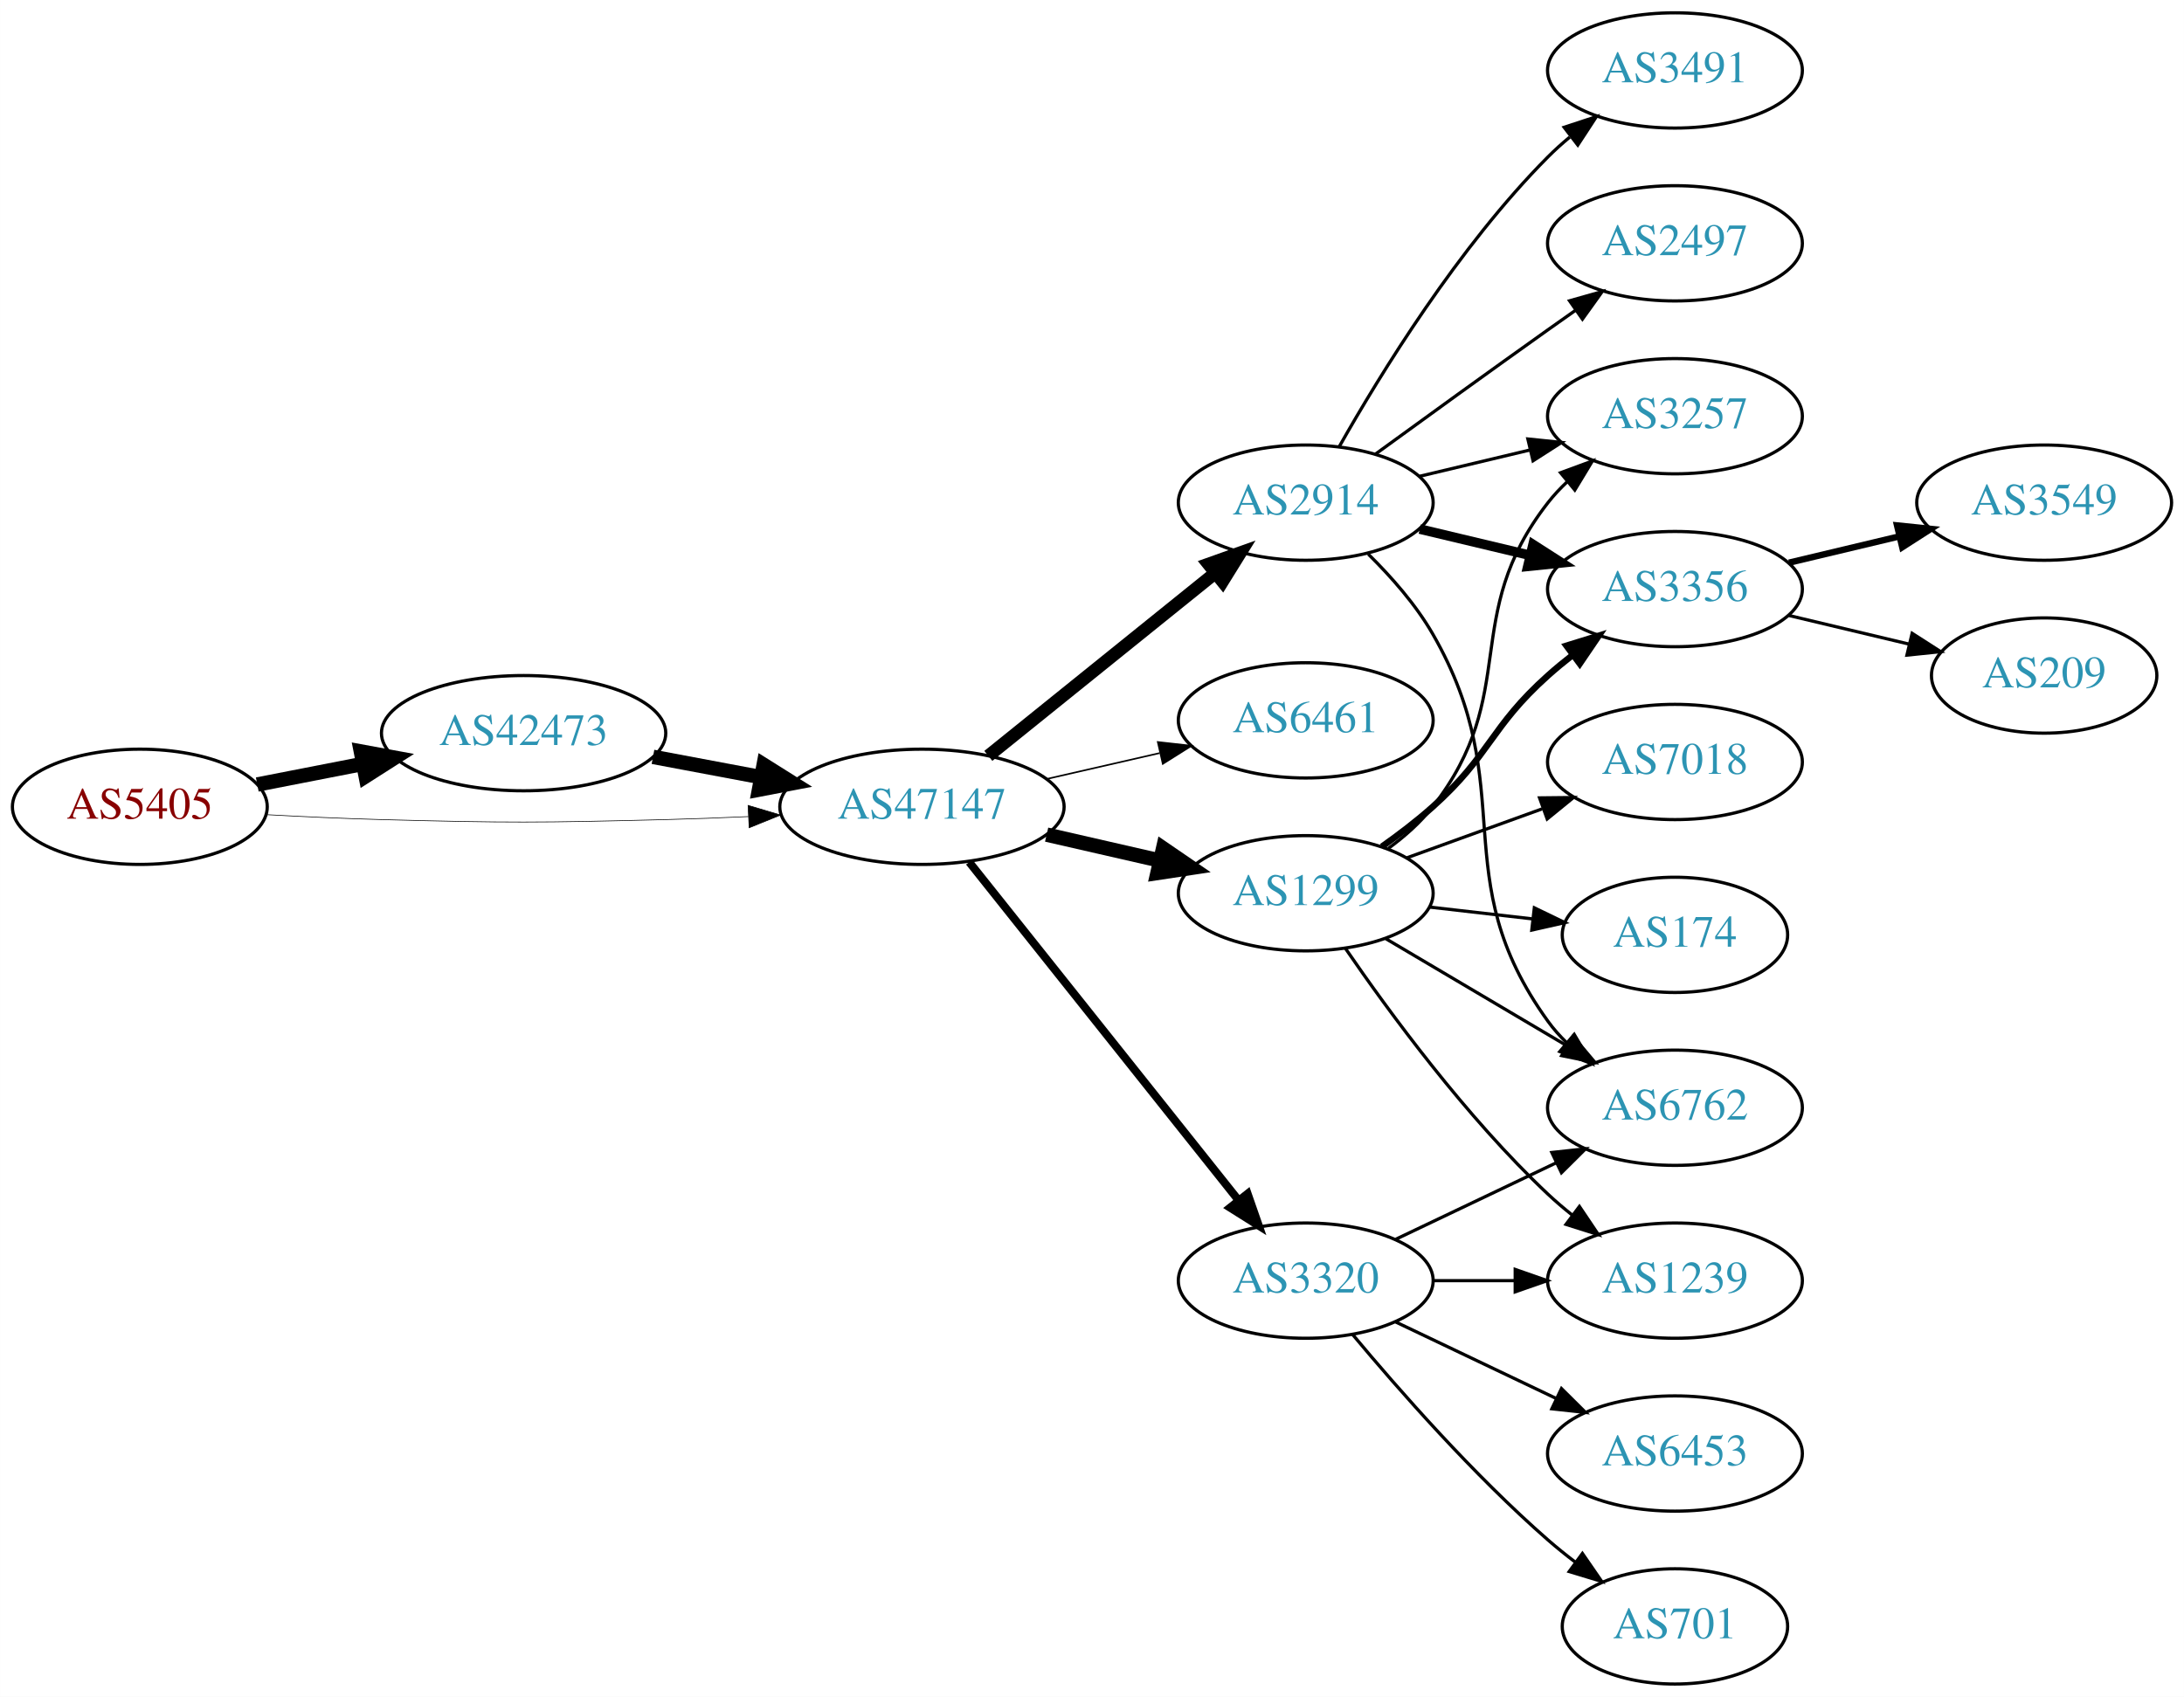
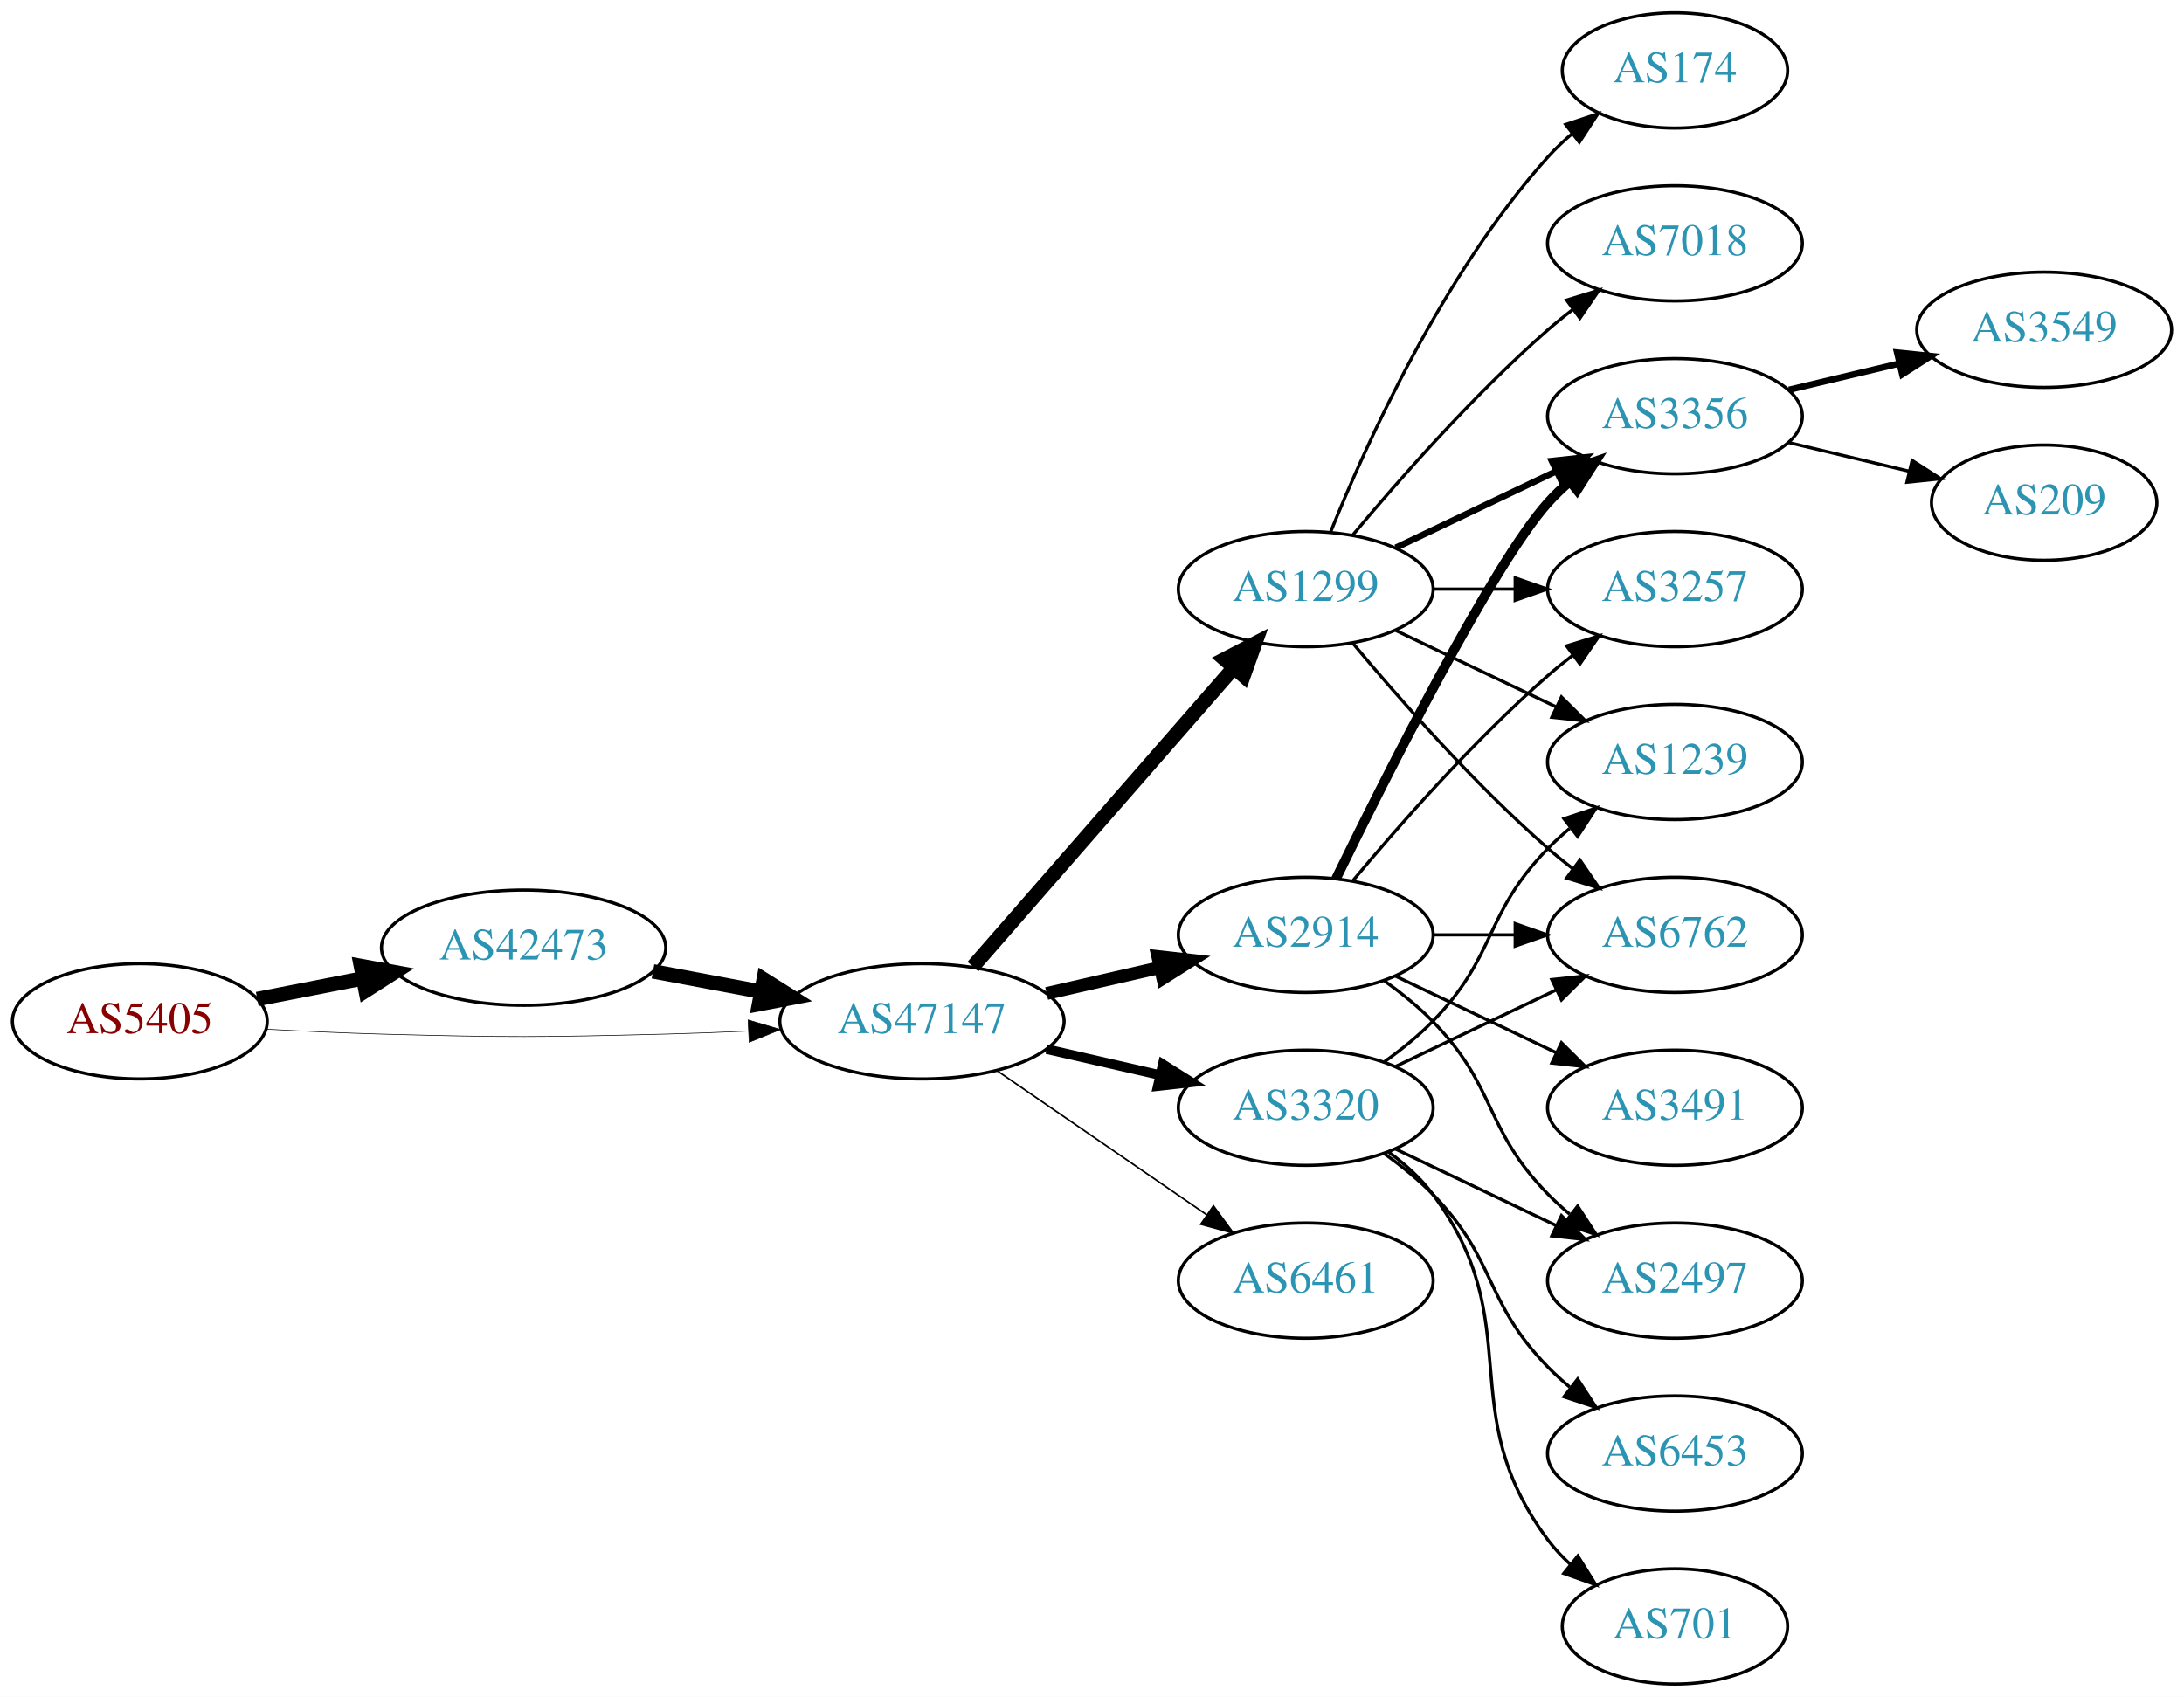
<svg xmlns="http://www.w3.org/2000/svg" xmlns:xlink="http://www.w3.org/1999/xlink" width="682pt" height="530pt" viewBox="0.00 0.00 681.96 530.00">
  <g id="graph0" class="graph" transform="scale(1 1) rotate(0) translate(4 526)">
    <polygon fill="white" stroke="none" points="-4,4 -4,-526 677.956,-526 677.956,4 -4,4" />
    <g id="node1" class="node">
      <g id="a_node1">
        <a xlink:href="/asn/5405" xlink:title="AS5405 ~ CSO.net Internet Services GmbH [AT]">
-           <ellipse fill="#ffffff" stroke="black" cx="39.647" cy="-274" rx="39.794" ry="18" />
-           <text text-anchor="middle" x="39.647" y="-270.3" font-family="Times,serif" font-size="14.00" fill="#880000">AS5405</text>
+           <ellipse fill="#ffffff" stroke="black" cx="39.647" cy="-207" rx="39.794" ry="18" />
+           <text text-anchor="middle" x="39.647" y="-203.3" font-family="Times,serif" font-size="14.00" fill="#880000">AS5405</text>
        </a>
      </g>
    </g>
    <g id="node2" class="node">
      <g id="a_node2">
        <a xlink:href="/asn/42473" xlink:title="AS42473 ~ ANEXIA Internetdienstleistungs GmbH [AT]">
-           <ellipse fill="#ffffff" stroke="black" cx="159.489" cy="-297" rx="44.393" ry="18" />
-           <text text-anchor="middle" x="159.489" y="-293.3" font-family="Times,serif" font-size="14.00" fill="#2c94b3">AS42473</text>
+           <ellipse fill="#ffffff" stroke="black" cx="159.489" cy="-230" rx="44.393" ry="18" />
+           <text text-anchor="middle" x="159.489" y="-226.3" font-family="Times,serif" font-size="14.00" fill="#2c94b3">AS42473</text>
        </a>
      </g>
    </g>
    <g id="edge1" class="edge">
-       <path fill="none" stroke="black" stroke-width="4.5" d="M76.323,-280.963C86.696,-282.988 98.214,-285.236 109.264,-287.392" />
-       <polygon fill="black" stroke="black" stroke-width="4.5" points="108.665,-291.287 119.234,-289.338 110.173,-283.558 108.665,-291.287" />
+       <path fill="none" stroke="black" stroke-width="4.5" d="M76.323,-213.963C86.696,-215.988 98.214,-218.236 109.264,-220.392" />
+       <polygon fill="black" stroke="black" stroke-width="4.5" points="108.665,-224.287 119.234,-222.338 110.173,-216.558 108.665,-224.287" />
    </g>
    <g id="node3" class="node">
      <g id="a_node3">
        <a xlink:href="/asn/47147" xlink:title="AS47147 ~ ANEXIA Internetdienstleistungs GmbH [AT]">
-           <ellipse fill="#ffffff" stroke="black" cx="283.881" cy="-274" rx="44.393" ry="18" />
-           <text text-anchor="middle" x="283.881" y="-270.3" font-family="Times,serif" font-size="14.00" fill="#2c94b3">AS47147</text>
+           <ellipse fill="#ffffff" stroke="black" cx="283.881" cy="-207" rx="44.393" ry="18" />
+           <text text-anchor="middle" x="283.881" y="-203.3" font-family="Times,serif" font-size="14.00" fill="#2c94b3">AS47147</text>
        </a>
      </g>
    </g>
    <g id="edge2" class="edge">
-       <path fill="none" stroke="black" stroke-width="0.205" d="M78.989,-271.551C90.642,-270.913 103.487,-270.316 115.293,-270 154.564,-268.949 164.412,-269.009 203.685,-270 212.093,-270.212 220.998,-270.551 229.685,-270.944" />
-       <polygon fill="black" stroke="black" stroke-width="0.205" points="229.582,-274.443 239.739,-271.425 229.917,-267.451 229.582,-274.443" />
+       <path fill="none" stroke="black" stroke-width="0.196" d="M78.989,-204.551C90.642,-203.913 103.487,-203.316 115.293,-203 154.564,-201.949 164.412,-202.009 203.685,-203 212.093,-203.212 220.998,-203.551 229.685,-203.944" />
+       <polygon fill="black" stroke="black" stroke-width="0.196" points="229.582,-207.443 239.739,-204.425 229.917,-200.451 229.582,-207.443" />
    </g>
    <g id="edge3" class="edge">
-       <path fill="none" stroke="black" stroke-width="4.5" d="M199.888,-289.596C210.589,-287.585 222.312,-285.382 233.489,-283.282" />
-       <polygon fill="black" stroke="black" stroke-width="4.5" points="234.455,-287.107 243.556,-281.39 233,-279.367 234.455,-287.107" />
+       <path fill="none" stroke="black" stroke-width="4.5" d="M199.888,-222.596C210.589,-220.585 222.312,-218.382 233.489,-216.282" />
+       <polygon fill="black" stroke="black" stroke-width="4.5" points="234.455,-220.107 243.556,-214.39 233,-212.367 234.455,-220.107" />
    </g>
    <g id="node4" class="node">
      <g id="a_node4">
-         <a xlink:href="/asn/2914" xlink:title="AS2914 ~ NTT America, Inc. [US]">
-           <ellipse fill="#ffffff" stroke="black" cx="403.724" cy="-369" rx="39.794" ry="18" />
-           <text text-anchor="middle" x="403.724" y="-365.3" font-family="Times,serif" font-size="14.00" fill="#2c94b3">AS2914</text>
+         <a xlink:href="/asn/1299" xlink:title="AS1299 ~ Telia Carrier [EU]">
+           <ellipse fill="#ffffff" stroke="black" cx="403.724" cy="-342" rx="39.794" ry="18" />
+           <text text-anchor="middle" x="403.724" y="-338.3" font-family="Times,serif" font-size="14.00" fill="#2c94b3">AS1299</text>
        </a>
      </g>
    </g>
    <g id="edge4" class="edge">
-       <path fill="none" stroke="black" stroke-width="4" d="M304.605,-289.901C324.01,-305.544 353.796,-329.557 375.461,-347.021" />
-       <polygon fill="black" stroke="black" stroke-width="4" points="373.345,-349.812 383.327,-353.363 377.739,-344.362 373.345,-349.812" />
+       <path fill="none" stroke="black" stroke-width="4.5" d="M299.806,-224.098C320.349,-247.631 357.468,-290.155 381.064,-317.187" />
+       <polygon fill="black" stroke="black" stroke-width="4.5" points="378.378,-320.097 387.92,-325.041 384.31,-314.918 378.378,-320.097" />
    </g>
    <g id="node5" class="node">
      <g id="a_node5">
-         <a xlink:href="/asn/6461" xlink:title="AS6461 ~ Zayo Bandwidth [US]">
-           <ellipse fill="#ffffff" stroke="black" cx="403.724" cy="-301" rx="39.794" ry="18" />
-           <text text-anchor="middle" x="403.724" y="-297.3" font-family="Times,serif" font-size="14.00" fill="#2c94b3">AS6461</text>
+         <a xlink:href="/asn/2914" xlink:title="AS2914 ~ NTT America, Inc. [US]">
+           <ellipse fill="#ffffff" stroke="black" cx="403.724" cy="-234" rx="39.794" ry="18" />
+           <text text-anchor="middle" x="403.724" y="-230.3" font-family="Times,serif" font-size="14.00" fill="#2c94b3">AS2914</text>
        </a>
      </g>
    </g>
    <g id="edge5" class="edge">
-       <path fill="none" stroke="black" stroke-width="0.5" d="M322.816,-282.692C334.057,-285.267 346.469,-288.111 358.092,-290.774" />
-       <polygon fill="black" stroke="black" stroke-width="0.5" points="357.525,-294.235 368.054,-293.057 359.088,-287.412 357.525,-294.235" />
+       <path fill="none" stroke="black" stroke-width="4" d="M322.816,-215.692C334.057,-218.267 346.469,-221.111 358.092,-223.774" />
+       <polygon fill="black" stroke="black" stroke-width="4" points="357.525,-227.235 368.054,-226.057 359.088,-220.412 357.525,-227.235" />
    </g>
    <g id="node6" class="node">
      <g id="a_node6">
        <a xlink:href="/asn/3320" xlink:title="AS3320 ~ DTAG [DE]">
-           <ellipse fill="#ffffff" stroke="black" cx="403.724" cy="-126" rx="39.794" ry="18" />
-           <text text-anchor="middle" x="403.724" y="-122.3" font-family="Times,serif" font-size="14.00" fill="#2c94b3">AS3320</text>
+           <ellipse fill="#ffffff" stroke="black" cx="403.724" cy="-180" rx="39.794" ry="18" />
+           <text text-anchor="middle" x="403.724" y="-176.3" font-family="Times,serif" font-size="14.00" fill="#2c94b3">AS3320</text>
        </a>
      </g>
    </g>
    <g id="edge6" class="edge">
-       <path fill="none" stroke="black" stroke-width="2.5" d="M298.63,-256.733C319.386,-230.666 358.831,-181.126 382.755,-151.079" />
-       <polygon fill="black" stroke="black" stroke-width="2.5" points="385.572,-153.16 389.063,-143.157 380.096,-148.8 385.572,-153.16" />
+       <path fill="none" stroke="black" stroke-width="3" d="M322.816,-198.308C334.057,-195.733 346.469,-192.889 358.092,-190.226" />
+       <polygon fill="black" stroke="black" stroke-width="3" points="359.088,-193.588 368.054,-187.943 357.525,-186.765 359.088,-193.588" />
    </g>
    <g id="node7" class="node">
      <g id="a_node7">
-         <a xlink:href="/asn/1299" xlink:title="AS1299 ~ Telia Carrier [EU]">
-           <ellipse fill="#ffffff" stroke="black" cx="403.724" cy="-247" rx="39.794" ry="18" />
-           <text text-anchor="middle" x="403.724" y="-243.3" font-family="Times,serif" font-size="14.00" fill="#2c94b3">AS1299</text>
+         <a xlink:href="/asn/6461" xlink:title="AS6461 ~ Zayo Bandwidth [US]">
+           <ellipse fill="#ffffff" stroke="black" cx="403.724" cy="-126" rx="39.794" ry="18" />
+           <text text-anchor="middle" x="403.724" y="-122.3" font-family="Times,serif" font-size="14.00" fill="#2c94b3">AS6461</text>
        </a>
      </g>
    </g>
    <g id="edge7" class="edge">
-       <path fill="none" stroke="black" stroke-width="4.5" d="M322.816,-265.308C334.057,-262.733 346.469,-259.889 358.092,-257.226" />
-       <polygon fill="black" stroke="black" stroke-width="4.5" points="359.186,-261.015 368.054,-254.943 357.427,-253.339 359.186,-261.015" />
+       <path fill="none" stroke="black" stroke-width="0.5" d="M307.324,-191.574C325.905,-178.802 352.466,-160.545 372.846,-146.537" />
+       <polygon fill="black" stroke="black" stroke-width="0.5" points="374.902,-149.371 381.16,-140.822 370.936,-143.602 374.902,-149.371" />
    </g>
    <g id="node8" class="node">
      <g id="a_node8">
        <a xlink:href="/asn/3356" xlink:title="AS3356 ~ Level 3 Parent, LLC [US]">
-           <ellipse fill="#ffffff" stroke="black" cx="519.017" cy="-342" rx="39.794" ry="18" />
-           <text text-anchor="middle" x="519.017" y="-338.3" font-family="Times,serif" font-size="14.00" fill="#2c94b3">AS3356</text>
+           <ellipse fill="#ffffff" stroke="black" cx="519.017" cy="-396" rx="39.794" ry="18" />
+           <text text-anchor="middle" x="519.017" y="-392.3" font-family="Times,serif" font-size="14.00" fill="#2c94b3">AS3356</text>
        </a>
      </g>
    </g>
    <g id="edge8" class="edge">
-       <path fill="none" stroke="black" stroke-width="3" d="M439.331,-360.752C450.202,-358.162 462.357,-355.265 473.799,-352.538" />
-       <polygon fill="black" stroke="black" stroke-width="3" points="474.705,-355.92 483.621,-350.197 473.082,-349.111 474.705,-355.92" />
+       <path fill="none" stroke="black" stroke-width="2" d="M431.86,-354.934C446.854,-362.081 465.675,-371.052 481.898,-378.785" />
+       <polygon fill="black" stroke="black" stroke-width="2" points="480.569,-382.028 491.102,-383.171 483.581,-375.709 480.569,-382.028" />
    </g>
    <g id="node9" class="node">
      <g id="a_node9">
-         <a xlink:href="/asn/3491" xlink:title="AS3491 ~ PCCW Global, Inc. [US]">
-           <ellipse fill="#ffffff" stroke="black" cx="519.017" cy="-504" rx="39.794" ry="18" />
-           <text text-anchor="middle" x="519.017" y="-500.3" font-family="Times,serif" font-size="14.00" fill="#2c94b3">AS3491</text>
+         <a xlink:href="/asn/174" xlink:title="AS174 ~ Cogent Communications [US]">
+           <ellipse fill="#ffffff" stroke="black" cx="519.017" cy="-504" rx="35.194" ry="18" />
+           <text text-anchor="middle" x="519.017" y="-500.3" font-family="Times,serif" font-size="14.00" fill="#2c94b3">AS174</text>
        </a>
      </g>
    </g>
    <g id="edge9" class="edge">
-       <path fill="none" stroke="black" d="M414.184,-386.49C426.965,-409.096 451.398,-448.886 479.37,-477 481.481,-479.121 483.777,-481.188 486.163,-483.171" />
-       <polygon fill="black" stroke="black" points="484.415,-486.242 494.478,-489.556 488.678,-480.69 484.415,-486.242" />
+       <path fill="none" stroke="black" d="M411.472,-359.787C422.523,-387.243 446.576,-440.578 479.37,-477 481.686,-479.572 484.291,-482.03 487.026,-484.343" />
+       <polygon fill="black" stroke="black" points="484.892,-487.117 494.949,-490.448 489.164,-481.572 484.892,-487.117" />
    </g>
    <g id="node10" class="node">
      <g id="a_node10">
-         <a xlink:href="/asn/2497" xlink:title="AS2497 ~ Internet Initiative Japan Inc. [JP]">
-           <ellipse fill="#ffffff" stroke="black" cx="519.017" cy="-450" rx="39.794" ry="18" />
-           <text text-anchor="middle" x="519.017" y="-446.3" font-family="Times,serif" font-size="14.00" fill="#2c94b3">AS2497</text>
+         <a xlink:href="/asn/3257" xlink:title="AS3257 ~ GTT [DE]">
+           <ellipse fill="#ffffff" stroke="black" cx="519.017" cy="-342" rx="39.794" ry="18" />
+           <text text-anchor="middle" x="519.017" y="-338.3" font-family="Times,serif" font-size="14.00" fill="#2c94b3">AS3257</text>
        </a>
      </g>
    </g>
    <g id="edge10" class="edge">
-       <path fill="none" stroke="black" d="M425.572,-384.222C440.506,-395.091 461.12,-410.025 479.37,-423 482.191,-425.005 485.134,-427.085 488.082,-429.159" />
-       <polygon fill="black" stroke="black" points="486.109,-432.05 496.306,-434.926 490.128,-426.319 486.109,-432.05" />
+       <path fill="none" stroke="black" d="M443.396,-342C451.599,-342 460.363,-342 468.895,-342" />
+       <polygon fill="black" stroke="black" points="469.134,-345.5 479.134,-342 469.134,-338.5 469.134,-345.5" />
    </g>
    <g id="node11" class="node">
      <g id="a_node11">
-         <a xlink:href="/asn/6762" xlink:title="AS6762 ~ TELECOM ITALIA SPARKLE S.p.A. [IT]">
-           <ellipse fill="#ffffff" stroke="black" cx="519.017" cy="-180" rx="39.794" ry="18" />
-           <text text-anchor="middle" x="519.017" y="-176.3" font-family="Times,serif" font-size="14.00" fill="#2c94b3">AS6762</text>
+         <a xlink:href="/asn/1239" xlink:title="AS1239 ~ Sprint [US]">
+           <ellipse fill="#ffffff" stroke="black" cx="519.017" cy="-288" rx="39.794" ry="18" />
+           <text text-anchor="middle" x="519.017" y="-284.3" font-family="Times,serif" font-size="14.00" fill="#2c94b3">AS1239</text>
        </a>
      </g>
    </g>
    <g id="edge11" class="edge">
-       <path fill="none" stroke="black" d="M423.253,-352.914C430.396,-345.882 438.098,-337.155 443.37,-328 471.371,-279.379 446.538,-252.498 479.37,-207 481.076,-204.636 483.056,-202.406 485.2,-200.32" />
-       <polygon fill="black" stroke="black" points="487.563,-202.907 492.965,-193.793 483.058,-197.549 487.563,-202.907" />
+       <path fill="none" stroke="black" d="M431.86,-329.066C446.854,-321.919 465.675,-312.948 481.898,-305.215" />
+       <polygon fill="black" stroke="black" points="483.581,-308.291 491.102,-300.829 480.569,-301.972 483.581,-308.291" />
    </g>
    <g id="node12" class="node">
      <g id="a_node12">
-         <a xlink:href="/asn/3257" xlink:title="AS3257 ~ GTT [DE]">
-           <ellipse fill="#ffffff" stroke="black" cx="519.017" cy="-396" rx="39.794" ry="18" />
-           <text text-anchor="middle" x="519.017" y="-392.3" font-family="Times,serif" font-size="14.00" fill="#2c94b3">AS3257</text>
+         <a xlink:href="/asn/6762" xlink:title="AS6762 ~ TELECOM ITALIA SPARKLE S.p.A. [IT]">
+           <ellipse fill="#ffffff" stroke="black" cx="519.017" cy="-234" rx="39.794" ry="18" />
+           <text text-anchor="middle" x="519.017" y="-230.3" font-family="Times,serif" font-size="14.00" fill="#2c94b3">AS6762</text>
        </a>
      </g>
    </g>
    <g id="edge12" class="edge">
-       <path fill="none" stroke="black" d="M439.331,-377.248C450.202,-379.838 462.357,-382.735 473.799,-385.462" />
-       <polygon fill="black" stroke="black" points="473.082,-388.889 483.621,-387.803 474.705,-382.08 473.082,-388.889" />
-     </g>
-     <g id="edge16" class="edge">
-       <path fill="none" stroke="black" d="M431.86,-138.934C446.854,-146.081 465.675,-155.052 481.898,-162.785" />
-       <polygon fill="black" stroke="black" points="480.569,-166.028 491.102,-167.171 483.581,-159.709 480.569,-166.028" />
+       <path fill="none" stroke="black" d="M418.354,-325.183C432.636,-308.071 456.183,-281.255 479.37,-261 481.836,-258.846 484.475,-256.706 487.172,-254.628" />
+       <polygon fill="black" stroke="black" points="489.345,-257.375 495.326,-248.63 485.197,-251.736 489.345,-257.375" />
    </g>
    <g id="node13" class="node">
      <g id="a_node13">
+         <a xlink:href="/asn/7018" xlink:title="AS7018 ~ AT&amp;T Services, Inc. [US]">
+           <ellipse fill="#ffffff" stroke="black" cx="519.017" cy="-450" rx="39.794" ry="18" />
+           <text text-anchor="middle" x="519.017" y="-446.3" font-family="Times,serif" font-size="14.00" fill="#2c94b3">AS7018</text>
+         </a>
+       </g>
+     </g>
+     <g id="edge13" class="edge">
+       <path fill="none" stroke="black" d="M418.354,-358.817C432.636,-375.929 456.183,-402.745 479.37,-423 481.836,-425.154 484.475,-427.294 487.172,-429.372" />
+       <polygon fill="black" stroke="black" points="485.197,-432.264 495.326,-435.37 489.345,-426.625 485.197,-432.264" />
+     </g>
+     <g id="edge15" class="edge">
+       <path fill="none" stroke="black" stroke-width="3" d="M413.162,-251.511C428.78,-283.509 462.167,-349.893 479.37,-369 481.373,-371.224 483.591,-373.363 485.924,-375.397" />
+       <polygon fill="black" stroke="black" stroke-width="3" points="484.122,-378.433 494.143,-381.873 488.454,-372.935 484.122,-378.433" />
+     </g>
+     <g id="edge16" class="edge">
+       <path fill="none" stroke="black" d="M418.354,-250.817C432.636,-267.929 456.183,-294.745 479.37,-315 481.836,-317.154 484.475,-319.294 487.172,-321.372" />
+       <polygon fill="black" stroke="black" points="485.197,-324.264 495.326,-327.37 489.345,-318.625 485.197,-324.264" />
+     </g>
+     <g id="edge18" class="edge">
+       <path fill="none" stroke="black" d="M443.396,-234C451.599,-234 460.363,-234 468.895,-234" />
+       <polygon fill="black" stroke="black" points="469.134,-237.5 479.134,-234 469.134,-230.5 469.134,-237.5" />
+     </g>
+     <g id="node14" class="node">
+       <g id="a_node14">
+         <a xlink:href="/asn/2497" xlink:title="AS2497 ~ Internet Initiative Japan Inc. [JP]">
+           <ellipse fill="#ffffff" stroke="black" cx="519.017" cy="-126" rx="39.794" ry="18" />
+           <text text-anchor="middle" x="519.017" y="-122.3" font-family="Times,serif" font-size="14.00" fill="#2c94b3">AS2497</text>
+         </a>
+       </g>
+     </g>
+     <g id="edge14" class="edge">
+       <path fill="none" stroke="black" d="M428.318,-219.611C433.574,-215.852 438.906,-211.563 443.37,-207 463.543,-186.383 459.198,-173.617 479.37,-153 481.463,-150.861 483.746,-148.782 486.123,-146.79" />
+       <polygon fill="black" stroke="black" points="488.641,-149.268 494.423,-140.389 484.367,-143.725 488.641,-149.268" />
+     </g>
+     <g id="node15" class="node">
+       <g id="a_node15">
+         <a xlink:href="/asn/3491" xlink:title="AS3491 ~ PCCW Global, Inc. [US]">
+           <ellipse fill="#ffffff" stroke="black" cx="519.017" cy="-180" rx="39.794" ry="18" />
+           <text text-anchor="middle" x="519.017" y="-176.3" font-family="Times,serif" font-size="14.00" fill="#2c94b3">AS3491</text>
+         </a>
+       </g>
+     </g>
+     <g id="edge17" class="edge">
+       <path fill="none" stroke="black" d="M431.86,-221.066C446.854,-213.919 465.675,-204.948 481.898,-197.215" />
+       <polygon fill="black" stroke="black" points="483.581,-200.291 491.102,-192.829 480.569,-193.972 483.581,-200.291" />
+     </g>
+     <g id="edge21" class="edge">
+       <path fill="none" stroke="black" d="M428.318,-194.389C433.574,-198.148 438.906,-202.437 443.37,-207 463.543,-227.617 459.198,-240.383 479.37,-261 481.463,-263.139 483.746,-265.218 486.123,-267.21" />
+       <polygon fill="black" stroke="black" points="484.367,-270.275 494.423,-273.611 488.641,-264.732 484.367,-270.275" />
+     </g>
+     <g id="edge24" class="edge">
+       <path fill="none" stroke="black" d="M431.86,-192.934C446.854,-200.081 465.675,-209.052 481.898,-216.785" />
+       <polygon fill="black" stroke="black" points="480.569,-220.028 491.102,-221.171 483.581,-213.709 480.569,-220.028" />
+     </g>
+     <g id="edge22" class="edge">
+       <path fill="none" stroke="black" d="M431.86,-167.066C446.854,-159.919 465.675,-150.948 481.898,-143.215" />
+       <polygon fill="black" stroke="black" points="483.581,-146.291 491.102,-138.829 480.569,-139.972 483.581,-146.291" />
+     </g>
+     <g id="node18" class="node">
+       <g id="a_node18">
+         <a xlink:href="/asn/6453" xlink:title="AS6453 ~ TATA COMMUNICATIONS (AMERICA) INC [US]">
+           <ellipse fill="#ffffff" stroke="black" cx="519.017" cy="-72" rx="39.794" ry="18" />
+           <text text-anchor="middle" x="519.017" y="-68.3" font-family="Times,serif" font-size="14.00" fill="#2c94b3">AS6453</text>
+         </a>
+       </g>
+     </g>
+     <g id="edge23" class="edge">
+       <path fill="none" stroke="black" d="M428.318,-165.611C433.574,-161.852 438.906,-157.563 443.37,-153 463.543,-132.383 459.198,-119.617 479.37,-99 481.463,-96.861 483.746,-94.782 486.123,-92.79" />
+       <polygon fill="black" stroke="black" points="488.641,-95.268 494.423,-86.389 484.367,-89.725 488.641,-95.268" />
+     </g>
+     <g id="node19" class="node">
+       <g id="a_node19">
        <a xlink:href="/asn/701" xlink:title="AS701 ~ UUNET [US]">
          <ellipse fill="#ffffff" stroke="black" cx="519.017" cy="-18" rx="35.194" ry="18" />
          <text text-anchor="middle" x="519.017" y="-14.3" font-family="Times,serif" font-size="14.00" fill="#2c94b3">AS701</text>
        </a>
      </g>
    </g>
-     <g id="edge13" class="edge">
-       <path fill="none" stroke="black" d="M418.354,-109.183C432.636,-92.071 456.183,-65.255 479.37,-45 482.04,-42.668 484.913,-40.352 487.843,-38.114" />
-       <polygon fill="black" stroke="black" points="490.121,-40.784 496.134,-32.061 485.994,-35.13 490.121,-40.784" />
-     </g>
-     <g id="node14" class="node">
-       <g id="a_node14">
-         <a xlink:href="/asn/6453" xlink:title="AS6453 ~ TATA COMMUNICATIONS (AMERICA) INC [US]">
-           <ellipse fill="#ffffff" stroke="black" cx="519.017" cy="-72" rx="39.794" ry="18" />
-           <text text-anchor="middle" x="519.017" y="-68.3" font-family="Times,serif" font-size="14.00" fill="#2c94b3">AS6453</text>
-         </a>
-       </g>
-     </g>
-     <g id="edge14" class="edge">
-       <path fill="none" stroke="black" d="M431.86,-113.066C446.854,-105.919 465.675,-96.948 481.898,-89.215" />
-       <polygon fill="black" stroke="black" points="483.581,-92.291 491.102,-84.829 480.569,-85.972 483.581,-92.291" />
-     </g>
-     <g id="node15" class="node">
-       <g id="a_node15">
-         <a xlink:href="/asn/1239" xlink:title="AS1239 ~ Sprint [US]">
-           <ellipse fill="#ffffff" stroke="black" cx="519.017" cy="-126" rx="39.794" ry="18" />
-           <text text-anchor="middle" x="519.017" y="-122.3" font-family="Times,serif" font-size="14.00" fill="#2c94b3">AS1239</text>
-         </a>
-       </g>
-     </g>
-     <g id="edge15" class="edge">
-       <path fill="none" stroke="black" d="M443.396,-126C451.599,-126 460.363,-126 468.895,-126" />
-       <polygon fill="black" stroke="black" points="469.134,-129.5 479.134,-126 469.134,-122.5 469.134,-129.5" />
-     </g>
-     <g id="edge17" class="edge">
-       <path fill="none" stroke="black" stroke-width="2" d="M427.488,-261.546C432.887,-265.359 438.491,-269.633 443.37,-274 461.44,-290.172 461.3,-298.828 479.37,-315 481.81,-317.183 484.431,-319.344 487.116,-321.435" />
-       <polygon fill="black" stroke="black" stroke-width="2" points="485.131,-324.32 495.252,-327.454 489.295,-318.693 485.131,-324.32" />
-     </g>
-     <g id="edge22" class="edge">
-       <path fill="none" stroke="black" d="M428.75,-232.791C445.123,-223.109 467.01,-210.165 485.014,-199.518" />
-       <polygon fill="black" stroke="black" points="487.199,-202.292 494.025,-194.188 483.636,-196.266 487.199,-202.292" />
-     </g>
-     <g id="edge20" class="edge">
-       <path fill="none" stroke="black" d="M429.506,-260.995C434.59,-264.719 439.549,-269.092 443.37,-274 471.111,-309.625 451.629,-333.375 479.37,-369 481.162,-371.301 483.203,-373.484 485.39,-375.538" />
-       <polygon fill="black" stroke="black" points="483.292,-378.344 493.234,-382.005 487.745,-372.943 483.292,-378.344" />
-     </g>
-     <g id="edge18" class="edge">
-       <path fill="none" stroke="black" d="M416.081,-229.817C429.689,-209.972 453.867,-176.985 479.37,-153 481.755,-150.757 484.338,-148.556 486.999,-146.438" />
-       <polygon fill="black" stroke="black" points="489.189,-149.171 495.097,-140.377 484.994,-143.567 489.189,-149.171" />
+     <g id="edge25" class="edge">
+       <path fill="none" stroke="black" d="M429.655,-166.118C434.731,-162.389 439.649,-157.984 443.37,-153 473.642,-112.458 449.099,-85.542 479.37,-45 481.378,-42.311 483.734,-39.791 486.275,-37.455" />
+       <polygon fill="black" stroke="black" points="488.689,-40.004 494.291,-31.011 484.304,-34.548 488.689,-40.004" />
    </g>
    <g id="node16" class="node">
      <g id="a_node16">
-         <a xlink:href="/asn/7018" xlink:title="AS7018 ~ AT&amp;T Services, Inc. [US]">
-           <ellipse fill="#ffffff" stroke="black" cx="519.017" cy="-288" rx="39.794" ry="18" />
-           <text text-anchor="middle" x="519.017" y="-284.3" font-family="Times,serif" font-size="14.00" fill="#2c94b3">AS7018</text>
+         <a xlink:href="/asn/3549" xlink:title="AS3549 ~ Level 3 Parent, LLC [US]">
+           <ellipse fill="#ffffff" stroke="black" cx="634.31" cy="-423" rx="39.794" ry="18" />
+           <text text-anchor="middle" x="634.31" y="-419.3" font-family="Times,serif" font-size="14.00" fill="#2c94b3">AS3549</text>
        </a>
      </g>
    </g>
    <g id="edge19" class="edge">
-       <path fill="none" stroke="black" d="M435.382,-258.095C448.355,-262.79 463.648,-268.324 477.529,-273.348" />
-       <polygon fill="black" stroke="black" points="476.739,-276.784 487.334,-276.896 479.121,-270.202 476.739,-276.784" />
+       <path fill="none" stroke="black" stroke-width="2" d="M554.624,-404.248C565.495,-406.838 577.65,-409.735 589.092,-412.462" />
+       <polygon fill="black" stroke="black" stroke-width="2" points="588.375,-415.889 598.914,-414.803 589.998,-409.08 588.375,-415.889" />
    </g>
    <g id="node17" class="node">
      <g id="a_node17">
-         <a xlink:href="/asn/174" xlink:title="AS174 ~ Cogent Communications [US]">
-           <ellipse fill="#ffffff" stroke="black" cx="519.017" cy="-234" rx="35.194" ry="18" />
-           <text text-anchor="middle" x="519.017" y="-230.3" font-family="Times,serif" font-size="14.00" fill="#2c94b3">AS174</text>
-         </a>
-       </g>
-     </g>
-     <g id="edge21" class="edge">
-       <path fill="none" stroke="black" d="M442.449,-242.671C452.683,-241.497 463.849,-240.216 474.381,-239.007" />
-       <polygon fill="black" stroke="black" points="475.107,-242.447 484.643,-237.83 474.309,-235.492 475.107,-242.447" />
-     </g>
-     <g id="node18" class="node">
-       <g id="a_node18">
-         <a xlink:href="/asn/3549" xlink:title="AS3549 ~ Level 3 Parent, LLC [US]">
-           <ellipse fill="#ffffff" stroke="black" cx="634.31" cy="-369" rx="39.794" ry="18" />
-           <text text-anchor="middle" x="634.31" y="-365.3" font-family="Times,serif" font-size="14.00" fill="#2c94b3">AS3549</text>
-         </a>
-       </g>
-     </g>
-     <g id="edge23" class="edge">
-       <path fill="none" stroke="black" stroke-width="2" d="M554.624,-350.248C565.495,-352.838 577.65,-355.735 589.092,-358.462" />
-       <polygon fill="black" stroke="black" stroke-width="2" points="588.375,-361.889 598.914,-360.803 589.998,-355.08 588.375,-361.889" />
-     </g>
-     <g id="node19" class="node">
-       <g id="a_node19">
        <a xlink:href="/asn/209" xlink:title="AS209 ~ CenturyLink Communications, LLC [US]">
-           <ellipse fill="#ffffff" stroke="black" cx="634.31" cy="-315" rx="35.194" ry="18" />
-           <text text-anchor="middle" x="634.31" y="-311.3" font-family="Times,serif" font-size="14.00" fill="#2c94b3">AS209</text>
-         </a>
-       </g>
-     </g>
-     <g id="edge24" class="edge">
-       <path fill="none" stroke="black" d="M554.624,-333.752C566.418,-330.942 579.723,-327.771 591.991,-324.847" />
-       <polygon fill="black" stroke="black" points="593.08,-328.186 601.996,-322.463 591.457,-321.376 593.08,-328.186" />
+           <ellipse fill="#ffffff" stroke="black" cx="634.31" cy="-369" rx="35.194" ry="18" />
+           <text text-anchor="middle" x="634.31" y="-365.3" font-family="Times,serif" font-size="14.00" fill="#2c94b3">AS209</text>
+         </a>
+       </g>
+     </g>
+     <g id="edge20" class="edge">
+       <path fill="none" stroke="black" d="M554.624,-387.752C566.418,-384.942 579.723,-381.771 591.991,-378.847" />
+       <polygon fill="black" stroke="black" points="593.08,-382.186 601.996,-376.463 591.457,-375.376 593.08,-382.186" />
    </g>
  </g>
</svg>
